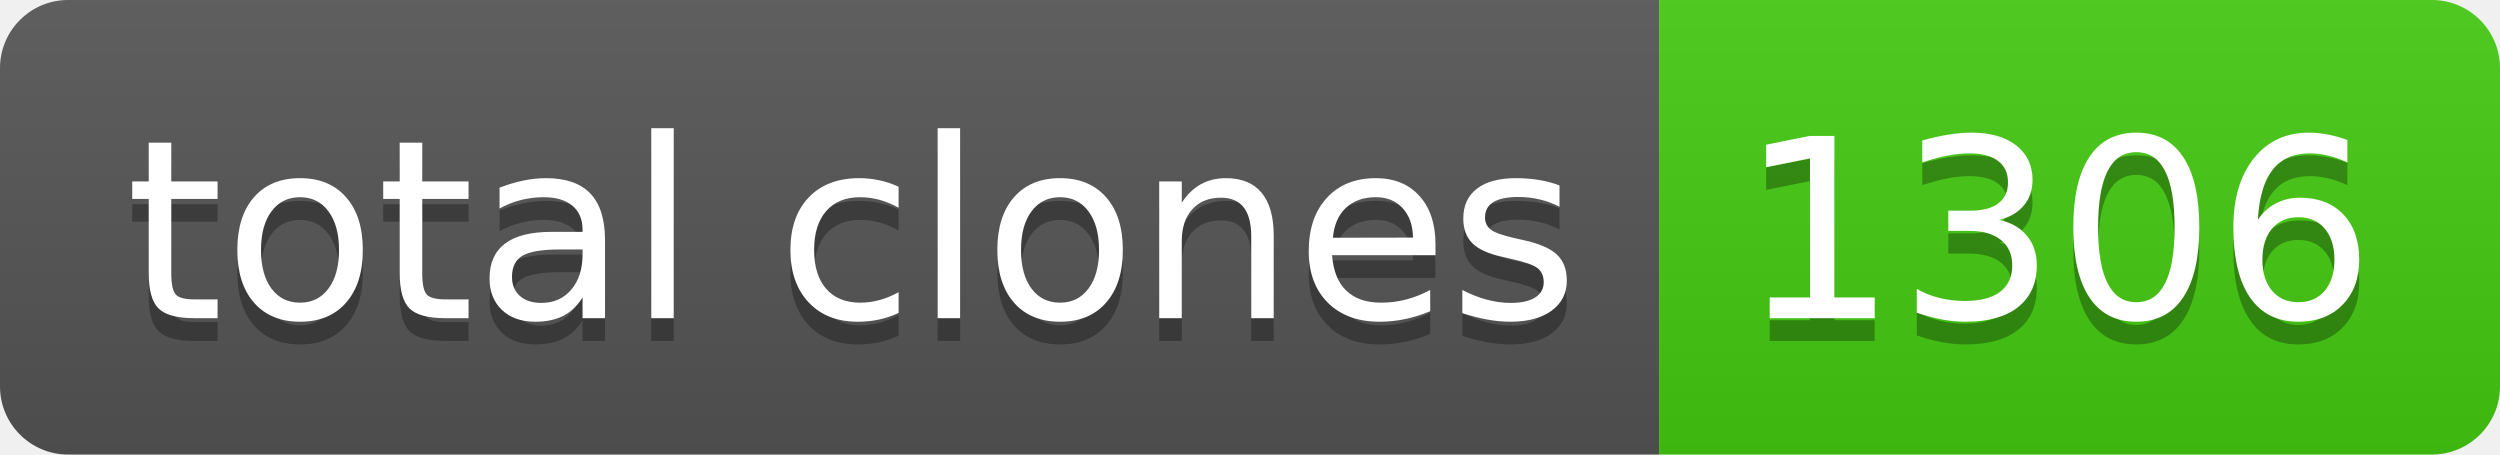
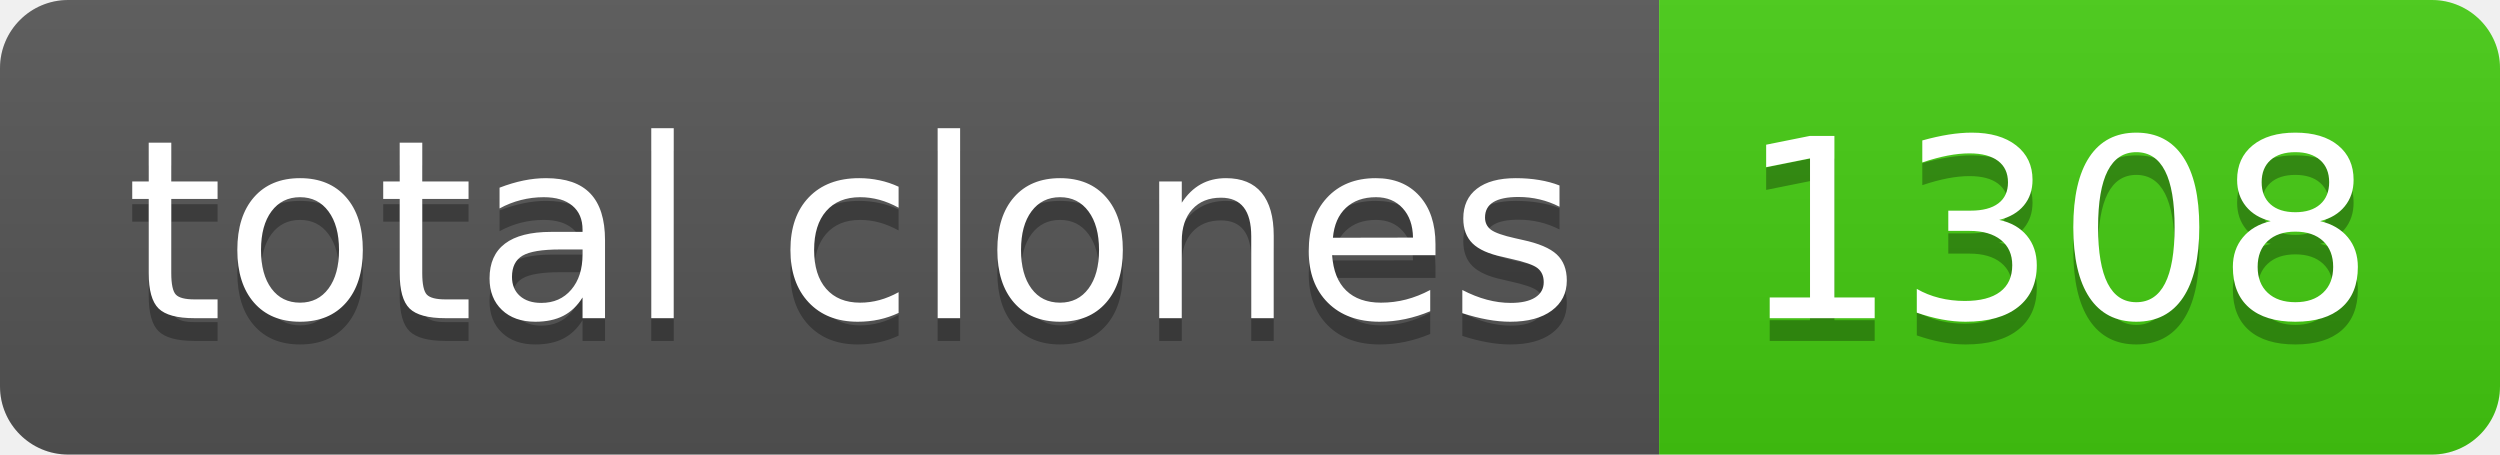
- <svg xmlns="http://www.w3.org/2000/svg" width="110" height="20" role="img" aria-label="total clones: 1306">
+ <svg xmlns="http://www.w3.org/2000/svg" width="110" height="20" role="img" aria-label="total clones: 1308">
  <linearGradient id="s" x2="0" y2="100%">
    <stop offset="0" stop-color="#bbb" stop-opacity=".1" />
    <stop offset="1" stop-opacity=".1" />
  </linearGradient>
  <clipPath id="r">
    <rect width="110" height="20" rx="3" fill="#fff" />
  </clipPath>
  <g clip-path="url(#r)">
    <rect width="73" height="20" fill="#555" />
    <rect x="73" width="37" height="20" fill="#4c1" />
    <rect width="110" height="20" fill="url(#s)" />
  </g>
  <g fill="#fff" text-anchor="middle" font-family="Verdana,Geneva,DejaVu Sans,sans-serif" text-rendering="geometricPrecision" font-size="110">
    <text aria-hidden="true" x="375" y="150" fill="#010101" fill-opacity=".3" transform="scale(.1)" textLength="630">total clones</text>
    <text x="375" y="140" transform="scale(.1)" fill="#fff" textLength="630">total clones</text>
-     <text aria-hidden="true" x="905" y="150" fill="#010101" fill-opacity=".3" transform="scale(.1)" textLength="270">1306</text>
-     <text x="905" y="140" transform="scale(.1)" fill="#fff" textLength="270">1306</text>
+     <text aria-hidden="true" x="905" y="150" fill="#010101" fill-opacity=".3" transform="scale(.1)" textLength="270">1308</text>
+     <text x="905" y="140" transform="scale(.1)" fill="#fff" textLength="270">1308</text>
  </g>
</svg>
